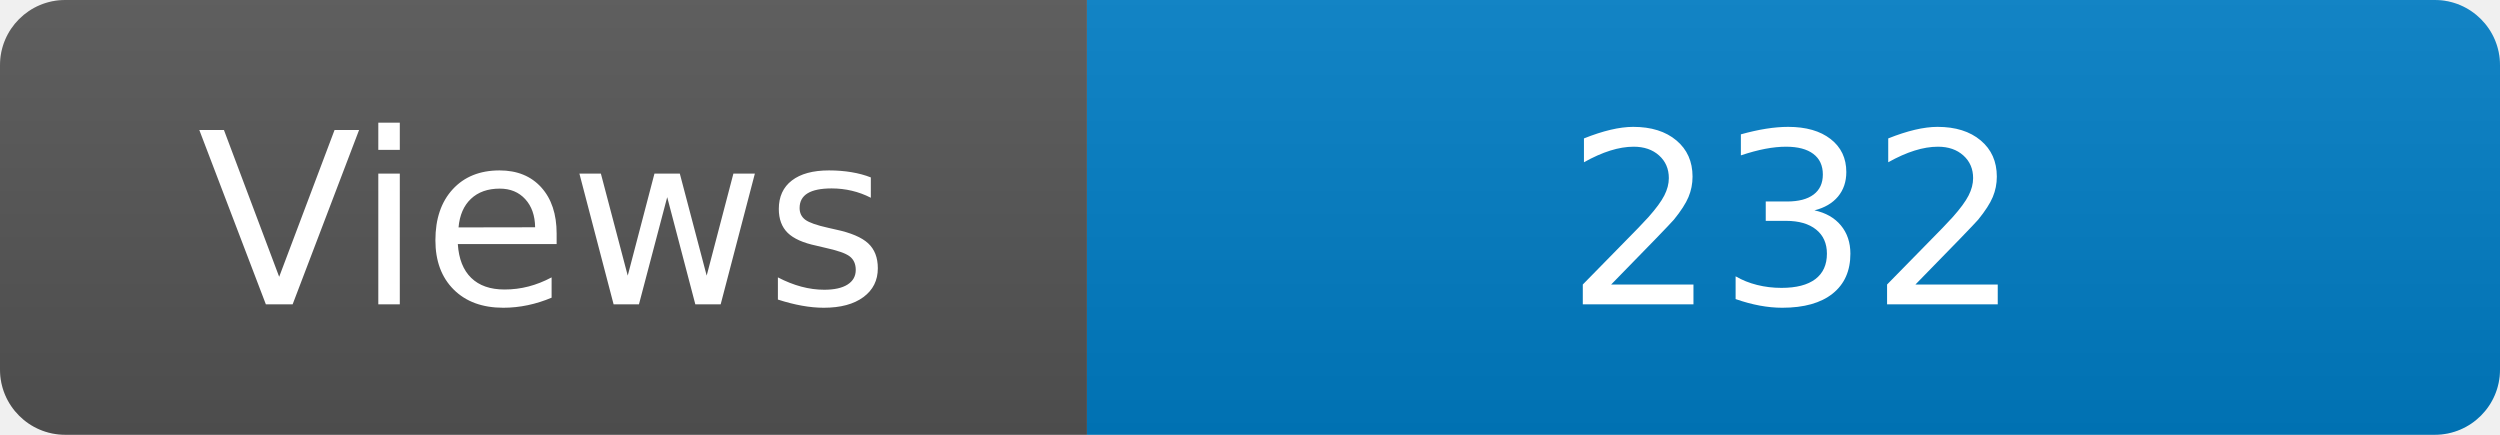
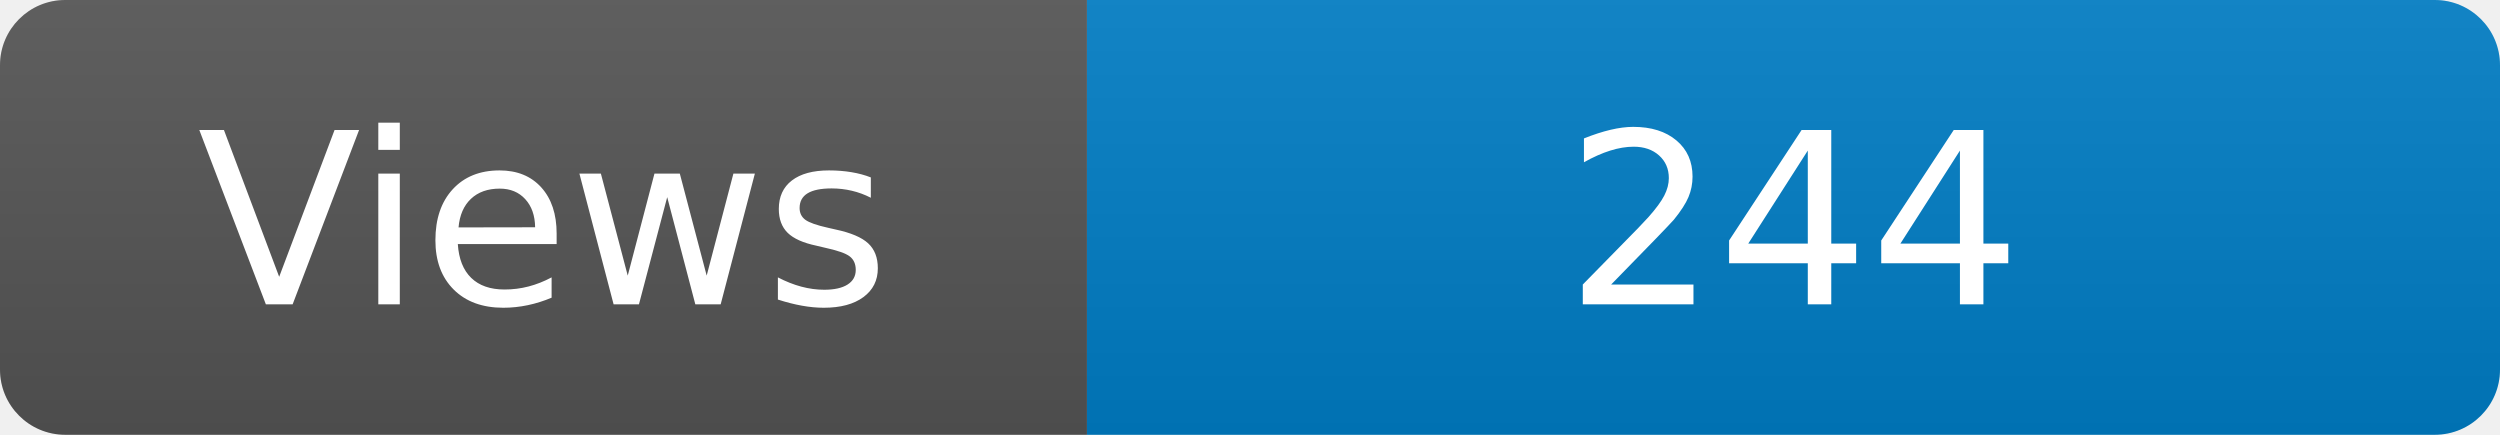
<svg xmlns="http://www.w3.org/2000/svg" width="115" height="20" role="img" aria-label="Maintained?: yes">
  <linearGradient id="s" x2="0" y2="100%">
    <stop offset="0" stop-color="#bbb" stop-opacity=".1" />
    <stop offset="1" stop-opacity=".1" />
  </linearGradient>
  <clipPath id="r">
    <rect width="115" height="20" rx="3" fill="#fff" />
  </clipPath>
  <g clip-path="url(#r)">
    <rect width="50" height="20" fill="#555" />
    <rect x="50" width="160" height="20" fill="#007ec6" />
    <rect width="115" height="20" fill="url(#s)" />
  </g>
  <g fill="#fff" text-anchor="middle" font-family="Verdana,Geneva,DejaVu Sans,sans-serif" font-size="110">
    <text x="250" y="140" transform="scale(.1)" fill="#fff">Views</text>
-     <text x="825" y="140" transform="scale(.1)" fill="#fff">232</text>
+     <text x="825" y="140" transform="scale(.1)" fill="#fff">244</text>
  </g>
</svg>
